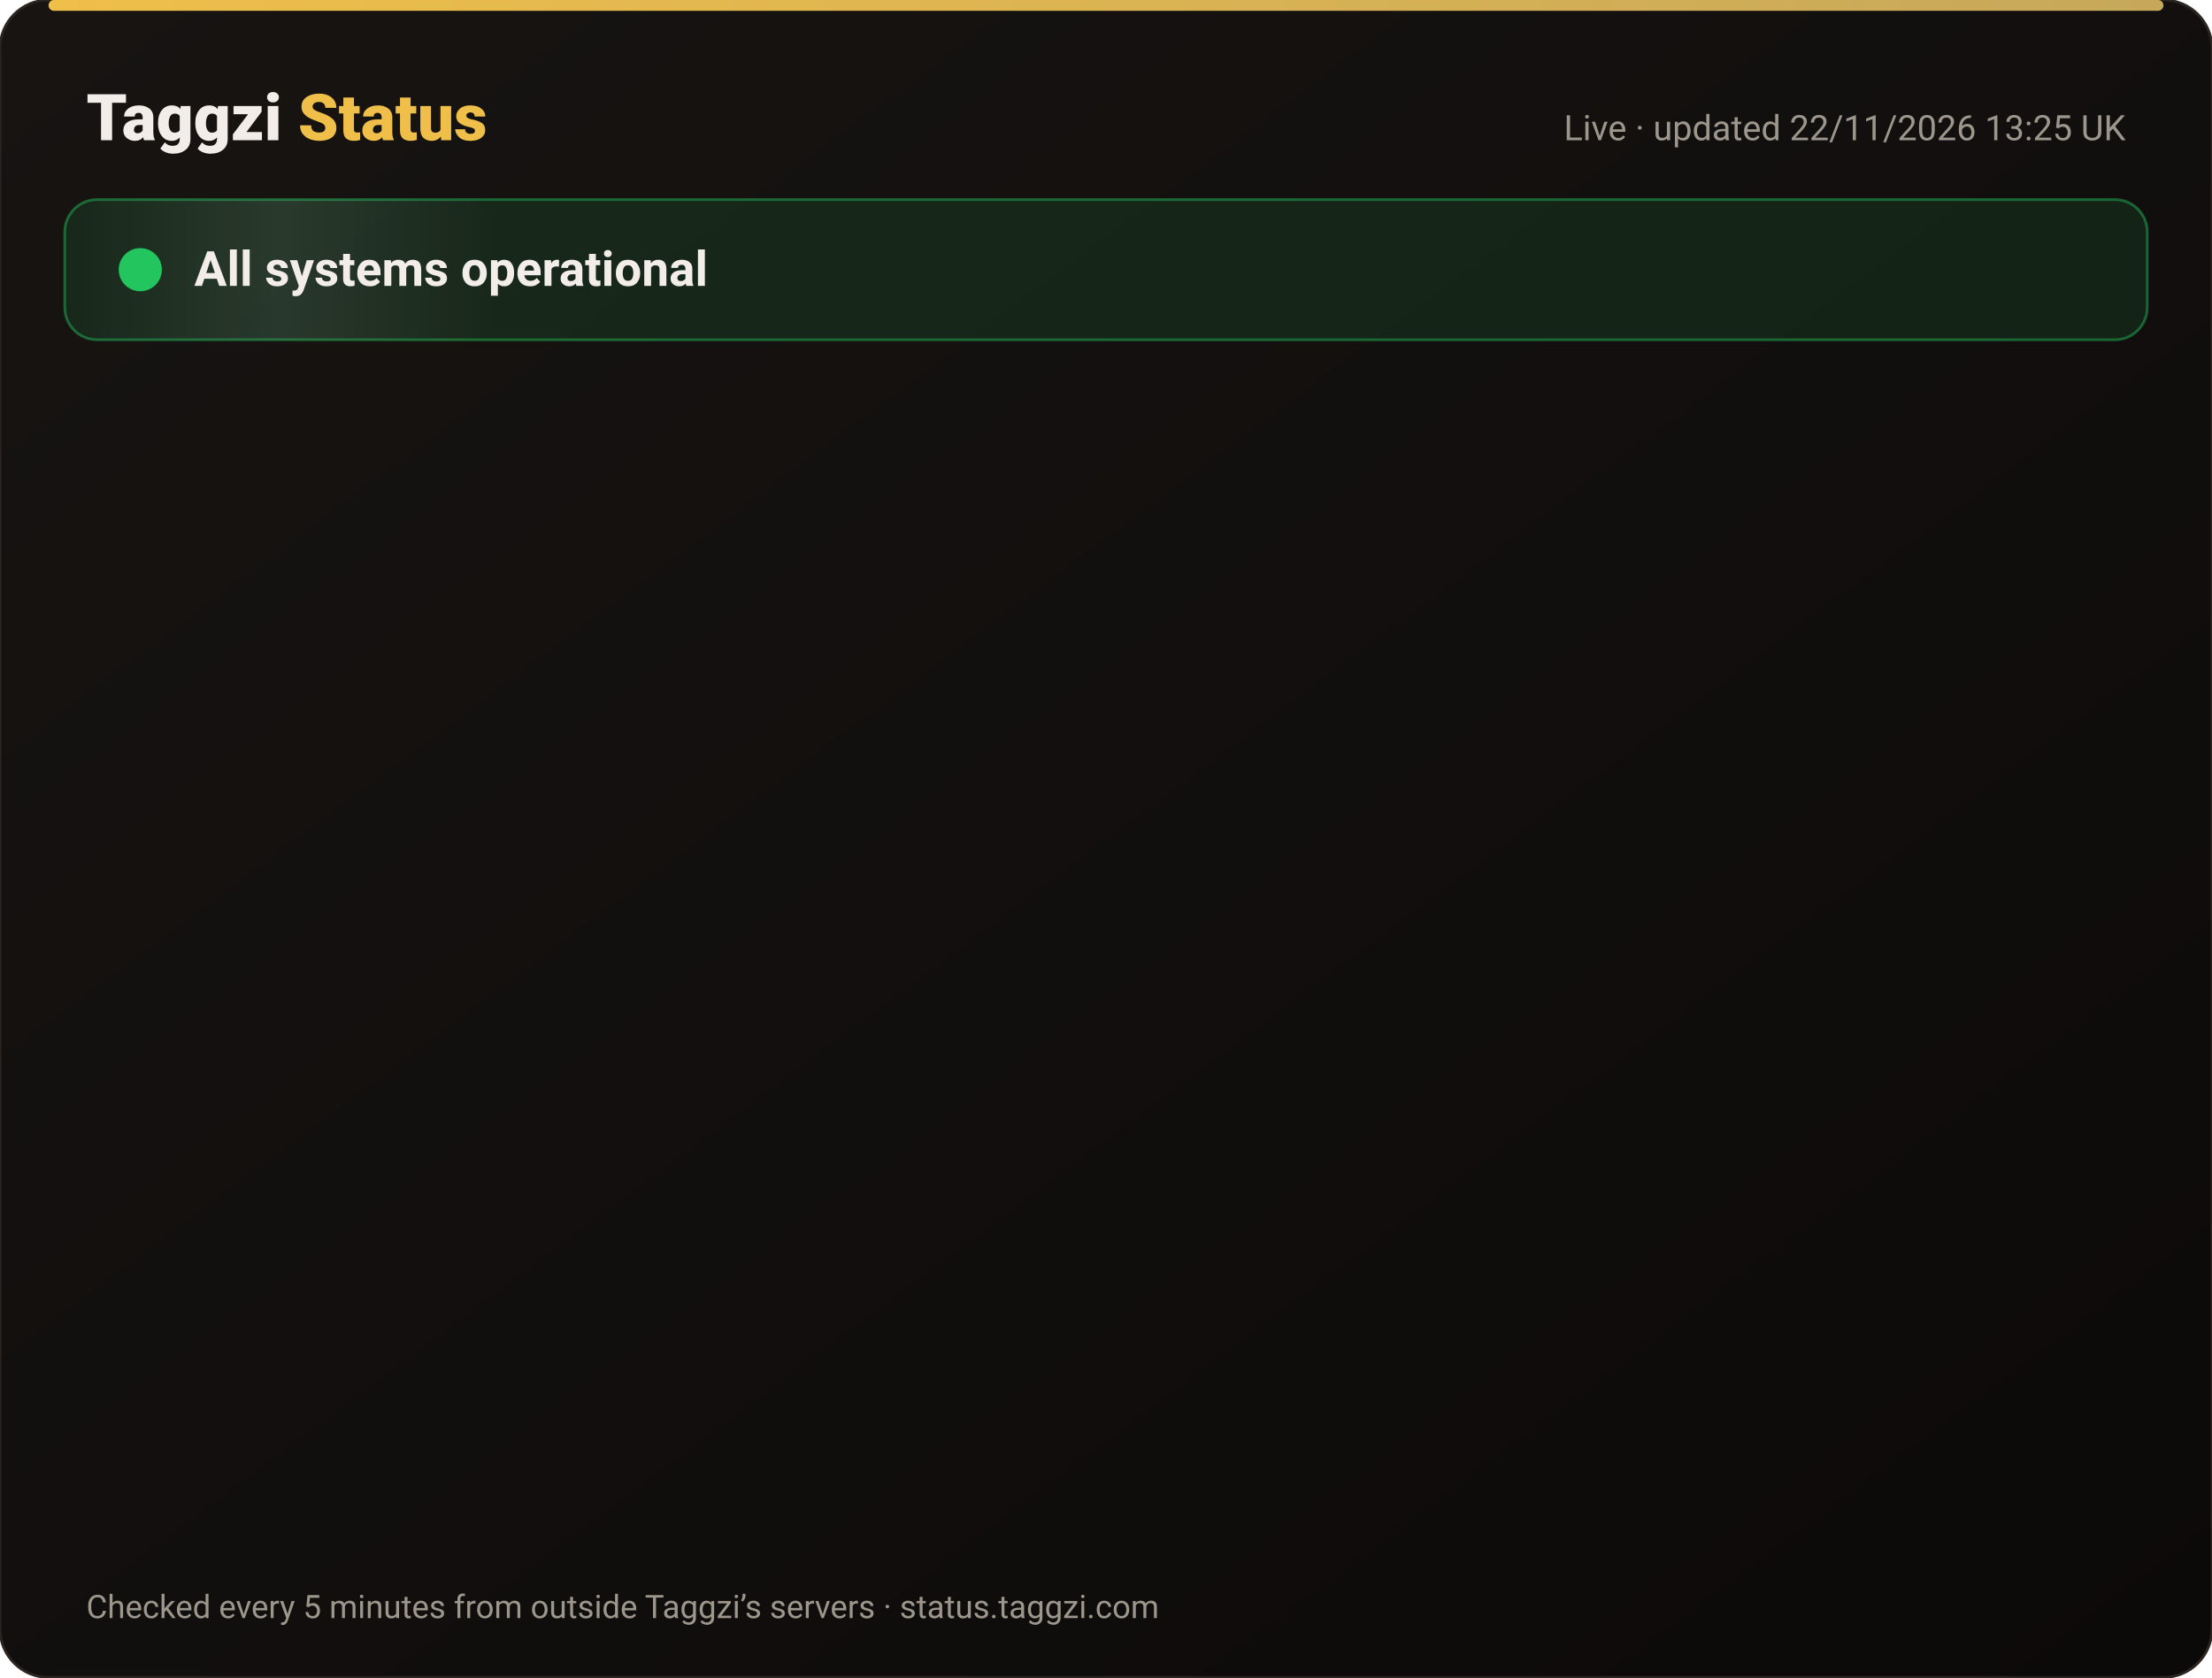
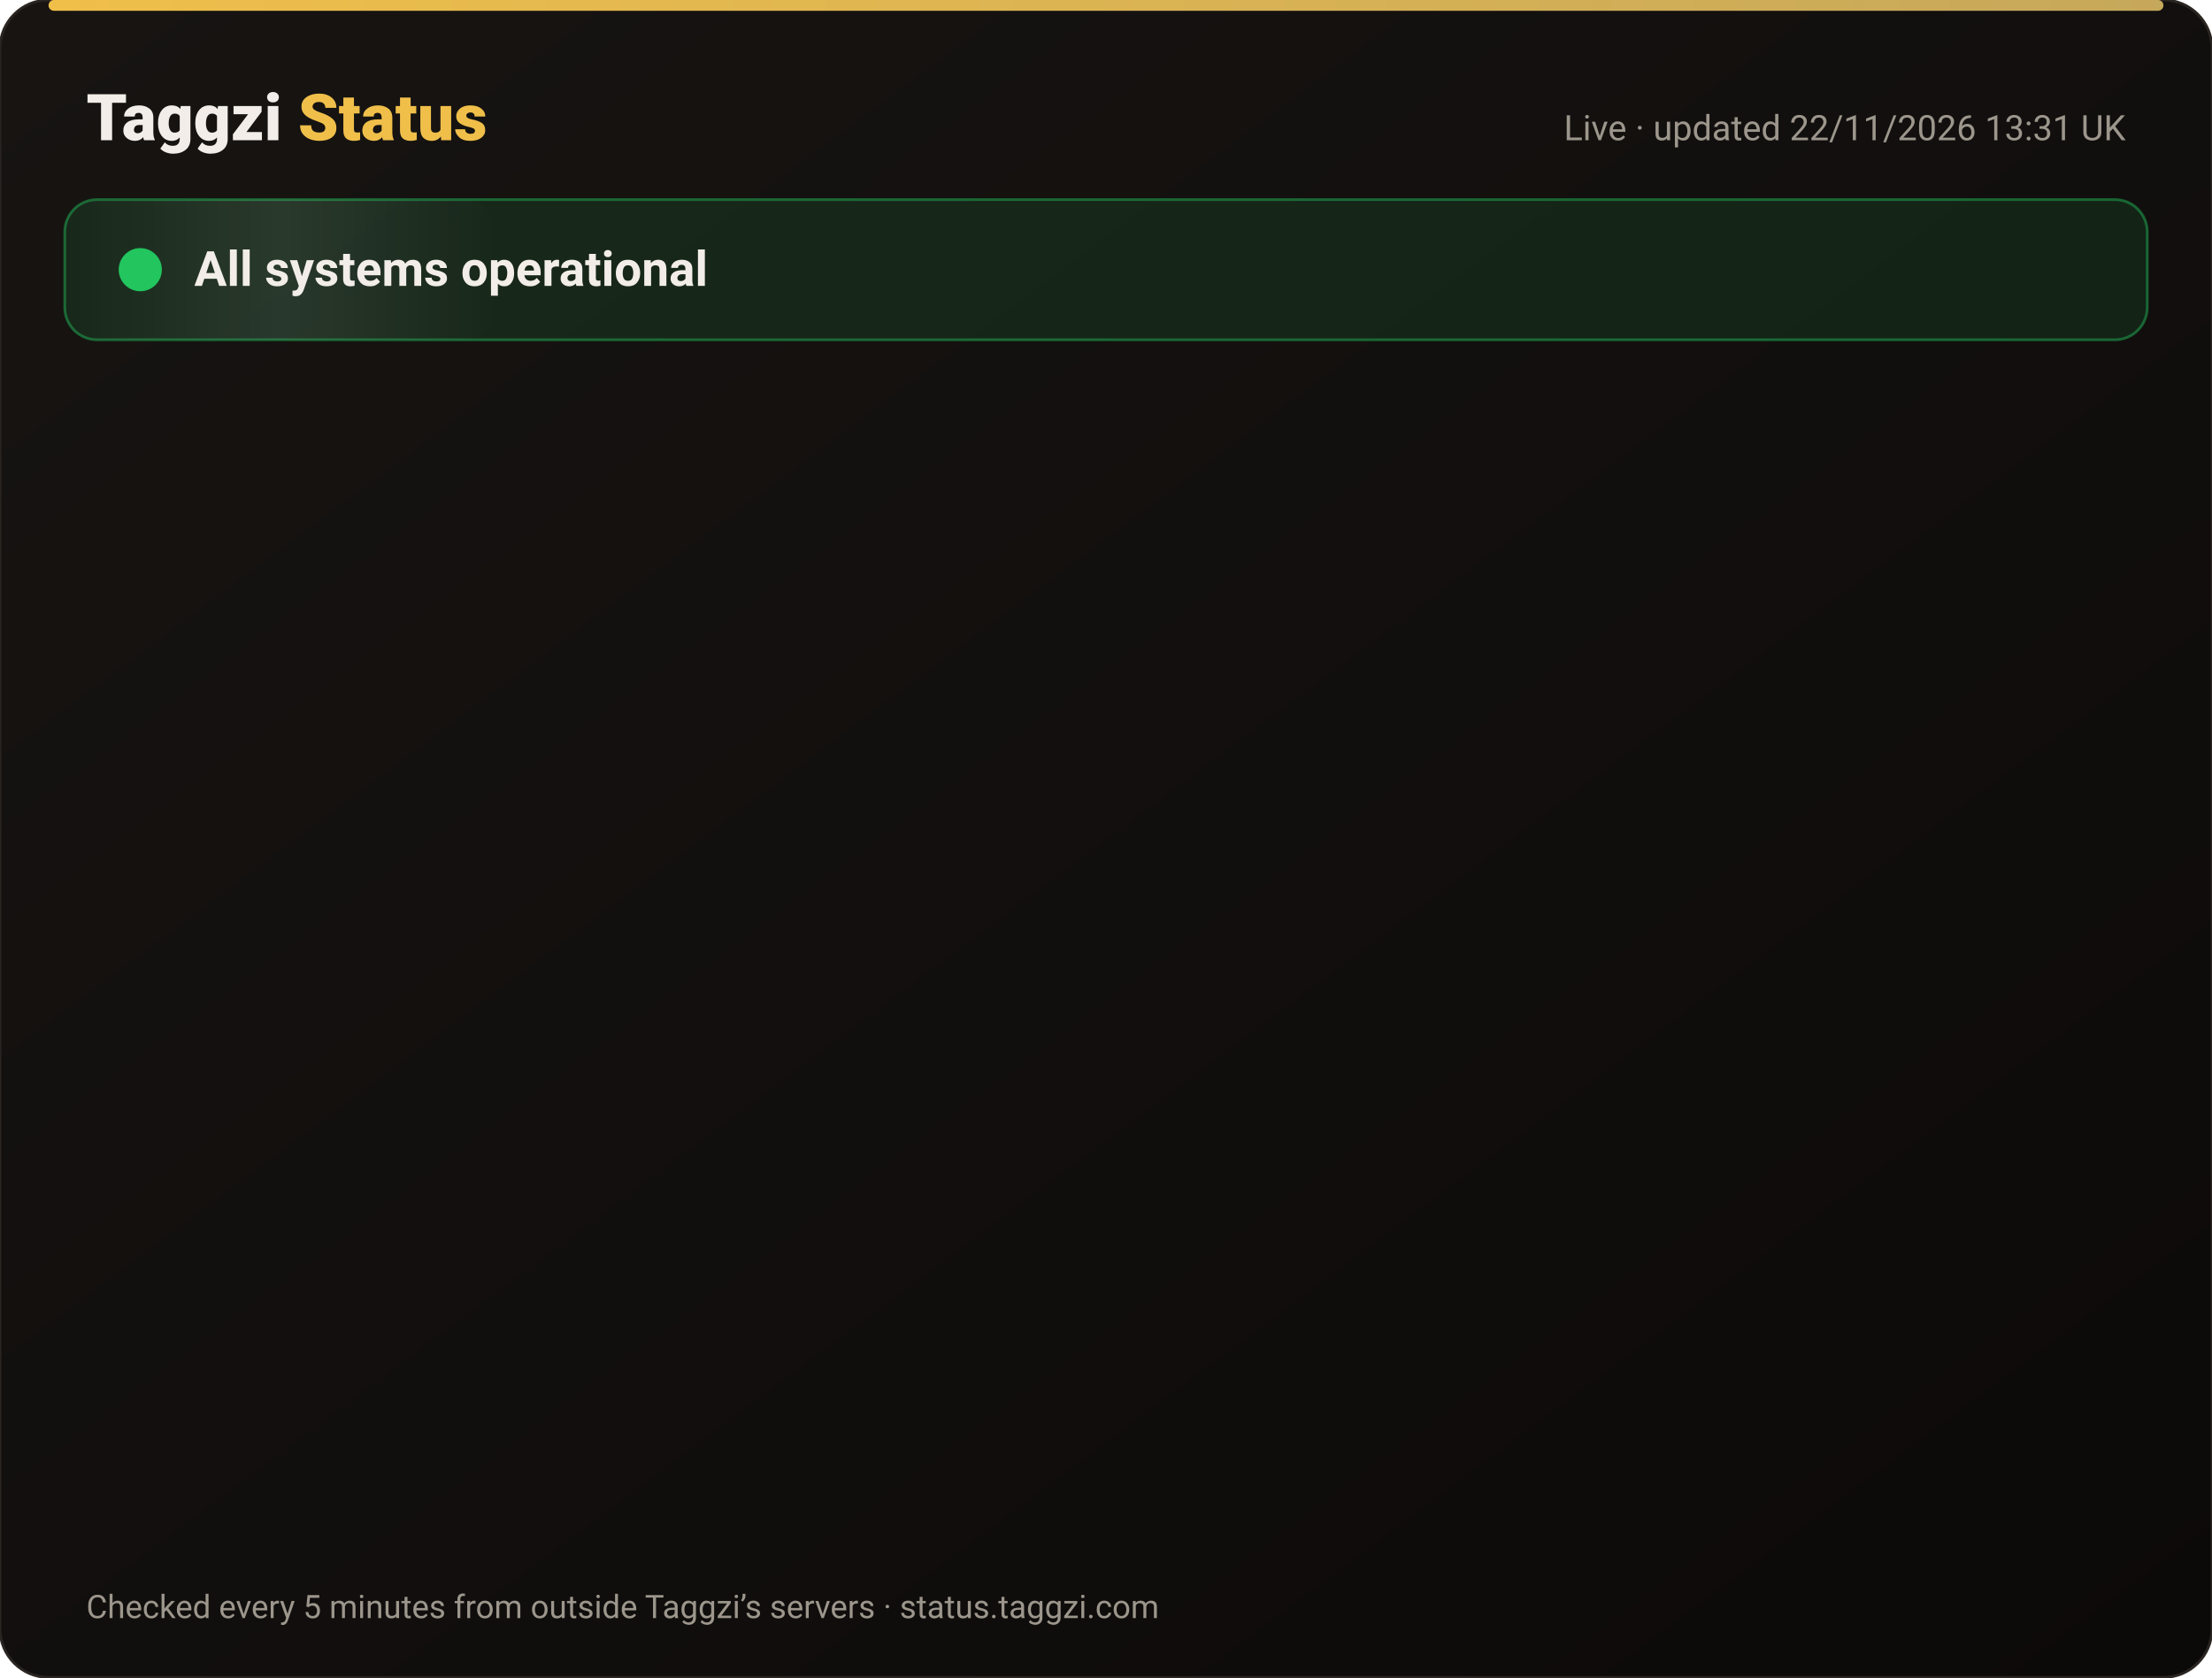
<svg xmlns="http://www.w3.org/2000/svg" width="820" height="622" viewBox="0 0 820 622" font-family="-apple-system,Segoe UI,Roboto,Helvetica,Arial,sans-serif">
  <defs>
    <linearGradient id="bg" x1="0" y1="0" x2="1" y2="1">
      <stop offset="0" stop-color="#171412" />
      <stop offset="1" stop-color="#0C0A09" />
    </linearGradient>
    <linearGradient id="gold" x1="0" x2="1">
      <stop offset="0" stop-color="#F0BF4A" />
      <stop offset="1" stop-color="#c6a85b" />
    </linearGradient>
    <linearGradient id="shine" x1="0" x2="1">
      <stop offset="0" stop-color="#fff" stop-opacity="0" />
      <stop offset=".5" stop-color="#fff" stop-opacity=".08" />
      <stop offset="1" stop-color="#fff" stop-opacity="0" />
    </linearGradient>
  </defs>
  <rect width="820" height="622" rx="18" fill="url(#bg)" stroke="#2a2521" />
  <rect x="18" y="0" width="784" height="4" rx="2" fill="url(#gold)" />
  <text x="32" y="52" font-size="24" font-weight="800" fill="#F2EDE8">Taggzi <tspan fill="#F0BF4A">Status</tspan>
  </text>
-   <text x="788" y="52" font-size="13" fill="#9C968C" text-anchor="end">Live · updated 22/11/2026 13:25 UK</text>
+   <text x="788" y="52" font-size="13" fill="#9C968C" text-anchor="end">Live · updated 22/11/2026 13:31 UK</text>
  <rect x="24" y="74" width="772" height="52" rx="12" fill="#22c55e" fill-opacity=".12" stroke="#22c55e" stroke-opacity=".45" />
  <rect x="24" y="74" width="160" height="52" rx="12" fill="url(#shine)">
    <animate attributeName="x" from="-160" to="820" dur="4s" repeatCount="indefinite" />
  </rect>
  <circle cx="52" cy="100" r="7" fill="#22c55e" />
  <circle cx="52" cy="100" r="7" fill="none" stroke="#22c55e" stroke-width="2">
    <animate attributeName="r" values="7;15;7" dur="2s" repeatCount="indefinite" />
    <animate attributeName="opacity" values=".9;0;.9" dur="2s" repeatCount="indefinite" />
  </circle>
  <text x="72" y="106" font-size="18" font-weight="700" fill="#F2EDE8">All systems operational</text>
  <g opacity="0">
    <animate attributeName="opacity" from="0" to="1" begin="0.00s" dur=".6s" fill="freeze" />
    <line x1="32" y1="188" x2="788" y2="188" stroke="#2a2521" />
    <circle cx="44" cy="166" r="6" fill="#22c55e">
      <animate attributeName="opacity" values="1;.45;1" dur="2.4s" begin="0.00s" repeatCount="indefinite" />
    </circle>
    <text x="62" y="171" font-size="15" font-weight="650" fill="#F2EDE8">Website</text>
    <text x="630" y="171" font-size="13" fill="#9C968C" text-anchor="end">99.97% uptime</text>
    <rect x="648" y="154" width="140" height="24" rx="12" fill="#22c55e" fill-opacity=".14" stroke="#22c55e" stroke-opacity=".5" />
    <text x="718" y="171" font-size="12" font-weight="700" fill="#22c55e" text-anchor="middle">Operational</text>
  </g>
  <g opacity="0">
    <animate attributeName="opacity" from="0" to="1" begin="0.15s" dur=".6s" fill="freeze" />
    <line x1="32" y1="234" x2="788" y2="234" stroke="#2a2521" />
    <circle cx="44" cy="212" r="6" fill="#22c55e">
      <animate attributeName="opacity" values="1;.45;1" dur="2.4s" begin="0.15s" repeatCount="indefinite" />
    </circle>
    <text x="62" y="217" font-size="15" font-weight="650" fill="#F2EDE8">Tag scans</text>
    <text x="630" y="217" font-size="13" fill="#9C968C" text-anchor="end">99.97% uptime</text>
    <rect x="648" y="200" width="140" height="24" rx="12" fill="#22c55e" fill-opacity=".14" stroke="#22c55e" stroke-opacity=".5" />
    <text x="718" y="217" font-size="12" font-weight="700" fill="#22c55e" text-anchor="middle">Operational</text>
  </g>
  <g opacity="0">
    <animate attributeName="opacity" from="0" to="1" begin="0.30s" dur=".6s" fill="freeze" />
    <line x1="32" y1="280" x2="788" y2="280" stroke="#2a2521" />
    <circle cx="44" cy="258" r="6" fill="#22c55e">
      <animate attributeName="opacity" values="1;.45;1" dur="2.4s" begin="0.30s" repeatCount="indefinite" />
    </circle>
    <text x="62" y="263" font-size="15" font-weight="650" fill="#F2EDE8">Manual tag lookup</text>
    <text x="630" y="263" font-size="13" fill="#9C968C" text-anchor="end">99.97% uptime</text>
    <rect x="648" y="246" width="140" height="24" rx="12" fill="#22c55e" fill-opacity=".14" stroke="#22c55e" stroke-opacity=".5" />
    <text x="718" y="263" font-size="12" font-weight="700" fill="#22c55e" text-anchor="middle">Operational</text>
  </g>
  <g opacity="0">
    <animate attributeName="opacity" from="0" to="1" begin="0.45s" dur=".6s" fill="freeze" />
    <line x1="32" y1="326" x2="788" y2="326" stroke="#2a2521" />
    <circle cx="44" cy="304" r="6" fill="#22c55e">
      <animate attributeName="opacity" values="1;.45;1" dur="2.4s" begin="0.45s" repeatCount="indefinite" />
    </circle>
    <text x="62" y="309" font-size="15" font-weight="650" fill="#F2EDE8">App &amp; login</text>
    <text x="630" y="309" font-size="13" fill="#9C968C" text-anchor="end">99.97% uptime</text>
    <rect x="648" y="292" width="140" height="24" rx="12" fill="#22c55e" fill-opacity=".14" stroke="#22c55e" stroke-opacity=".5" />
    <text x="718" y="309" font-size="12" font-weight="700" fill="#22c55e" text-anchor="middle">Operational</text>
  </g>
  <g opacity="0">
    <animate attributeName="opacity" from="0" to="1" begin="0.60s" dur=".6s" fill="freeze" />
    <line x1="32" y1="372" x2="788" y2="372" stroke="#2a2521" />
    <circle cx="44" cy="350" r="6" fill="#22c55e">
      <animate attributeName="opacity" values="1;.45;1" dur="2.4s" begin="0.60s" repeatCount="indefinite" />
    </circle>
    <text x="62" y="355" font-size="15" font-weight="650" fill="#F2EDE8">Community alerts</text>
    <text x="630" y="355" font-size="13" fill="#9C968C" text-anchor="end">99.97% uptime</text>
    <rect x="648" y="338" width="140" height="24" rx="12" fill="#22c55e" fill-opacity=".14" stroke="#22c55e" stroke-opacity=".5" />
    <text x="718" y="355" font-size="12" font-weight="700" fill="#22c55e" text-anchor="middle">Operational</text>
  </g>
  <g opacity="0">
    <animate attributeName="opacity" from="0" to="1" begin="0.75s" dur=".6s" fill="freeze" />
    <line x1="32" y1="418" x2="788" y2="418" stroke="#2a2521" />
    <circle cx="44" cy="396" r="6" fill="#22c55e">
      <animate attributeName="opacity" values="1;.45;1" dur="2.4s" begin="0.75s" repeatCount="indefinite" />
    </circle>
    <text x="62" y="401" font-size="15" font-weight="650" fill="#F2EDE8">Private calling</text>
    <text x="630" y="401" font-size="13" fill="#9C968C" text-anchor="end">99.97% uptime</text>
    <rect x="648" y="384" width="140" height="24" rx="12" fill="#22c55e" fill-opacity=".14" stroke="#22c55e" stroke-opacity=".5" />
    <text x="718" y="401" font-size="12" font-weight="700" fill="#22c55e" text-anchor="middle">Operational</text>
  </g>
  <g opacity="0">
    <animate attributeName="opacity" from="0" to="1" begin="0.90s" dur=".6s" fill="freeze" />
    <line x1="32" y1="464" x2="788" y2="464" stroke="#2a2521" />
    <circle cx="44" cy="442" r="6" fill="#22c55e">
      <animate attributeName="opacity" values="1;.45;1" dur="2.4s" begin="0.90s" repeatCount="indefinite" />
    </circle>
    <text x="62" y="447" font-size="15" font-weight="650" fill="#F2EDE8">Payments</text>
    <text x="630" y="447" font-size="13" fill="#9C968C" text-anchor="end">99.97% uptime</text>
    <rect x="648" y="430" width="140" height="24" rx="12" fill="#22c55e" fill-opacity=".14" stroke="#22c55e" stroke-opacity=".5" />
    <text x="718" y="447" font-size="12" font-weight="700" fill="#22c55e" text-anchor="middle">Operational</text>
  </g>
  <g opacity="0">
    <animate attributeName="opacity" from="0" to="1" begin="1.05s" dur=".6s" fill="freeze" />
    <line x1="32" y1="510" x2="788" y2="510" stroke="#2a2521" />
    <circle cx="44" cy="488" r="6" fill="#22c55e">
      <animate attributeName="opacity" values="1;.45;1" dur="2.4s" begin="1.05s" repeatCount="indefinite" />
    </circle>
    <text x="62" y="493" font-size="15" font-weight="650" fill="#F2EDE8">Email &amp; support</text>
    <text x="630" y="493" font-size="13" fill="#9C968C" text-anchor="end">99.97% uptime</text>
    <rect x="648" y="476" width="140" height="24" rx="12" fill="#22c55e" fill-opacity=".14" stroke="#22c55e" stroke-opacity=".5" />
    <text x="718" y="493" font-size="12" font-weight="700" fill="#22c55e" text-anchor="middle">Operational</text>
  </g>
  <g opacity="0">
    <animate attributeName="opacity" from="0" to="1" begin="1.20s" dur=".6s" fill="freeze" />
    <line x1="32" y1="556" x2="788" y2="556" stroke="#2a2521" />
    <circle cx="44" cy="534" r="6" fill="#22c55e">
      <animate attributeName="opacity" values="1;.45;1" dur="2.4s" begin="1.20s" repeatCount="indefinite" />
    </circle>
    <text x="62" y="539" font-size="15" font-weight="650" fill="#F2EDE8">Secure connection (SSL)</text>
    <text x="630" y="539" font-size="13" fill="#9C968C" text-anchor="end">100.00% uptime</text>
    <rect x="648" y="522" width="140" height="24" rx="12" fill="#22c55e" fill-opacity=".14" stroke="#22c55e" stroke-opacity=".5" />
    <text x="718" y="539" font-size="12" font-weight="700" fill="#22c55e" text-anchor="middle">Operational</text>
  </g>
  <text x="32" y="600" font-size="12" fill="#9C968C">Checked every 5 minutes from outside Taggzi’s servers · status.taggzi.com</text>
</svg>
